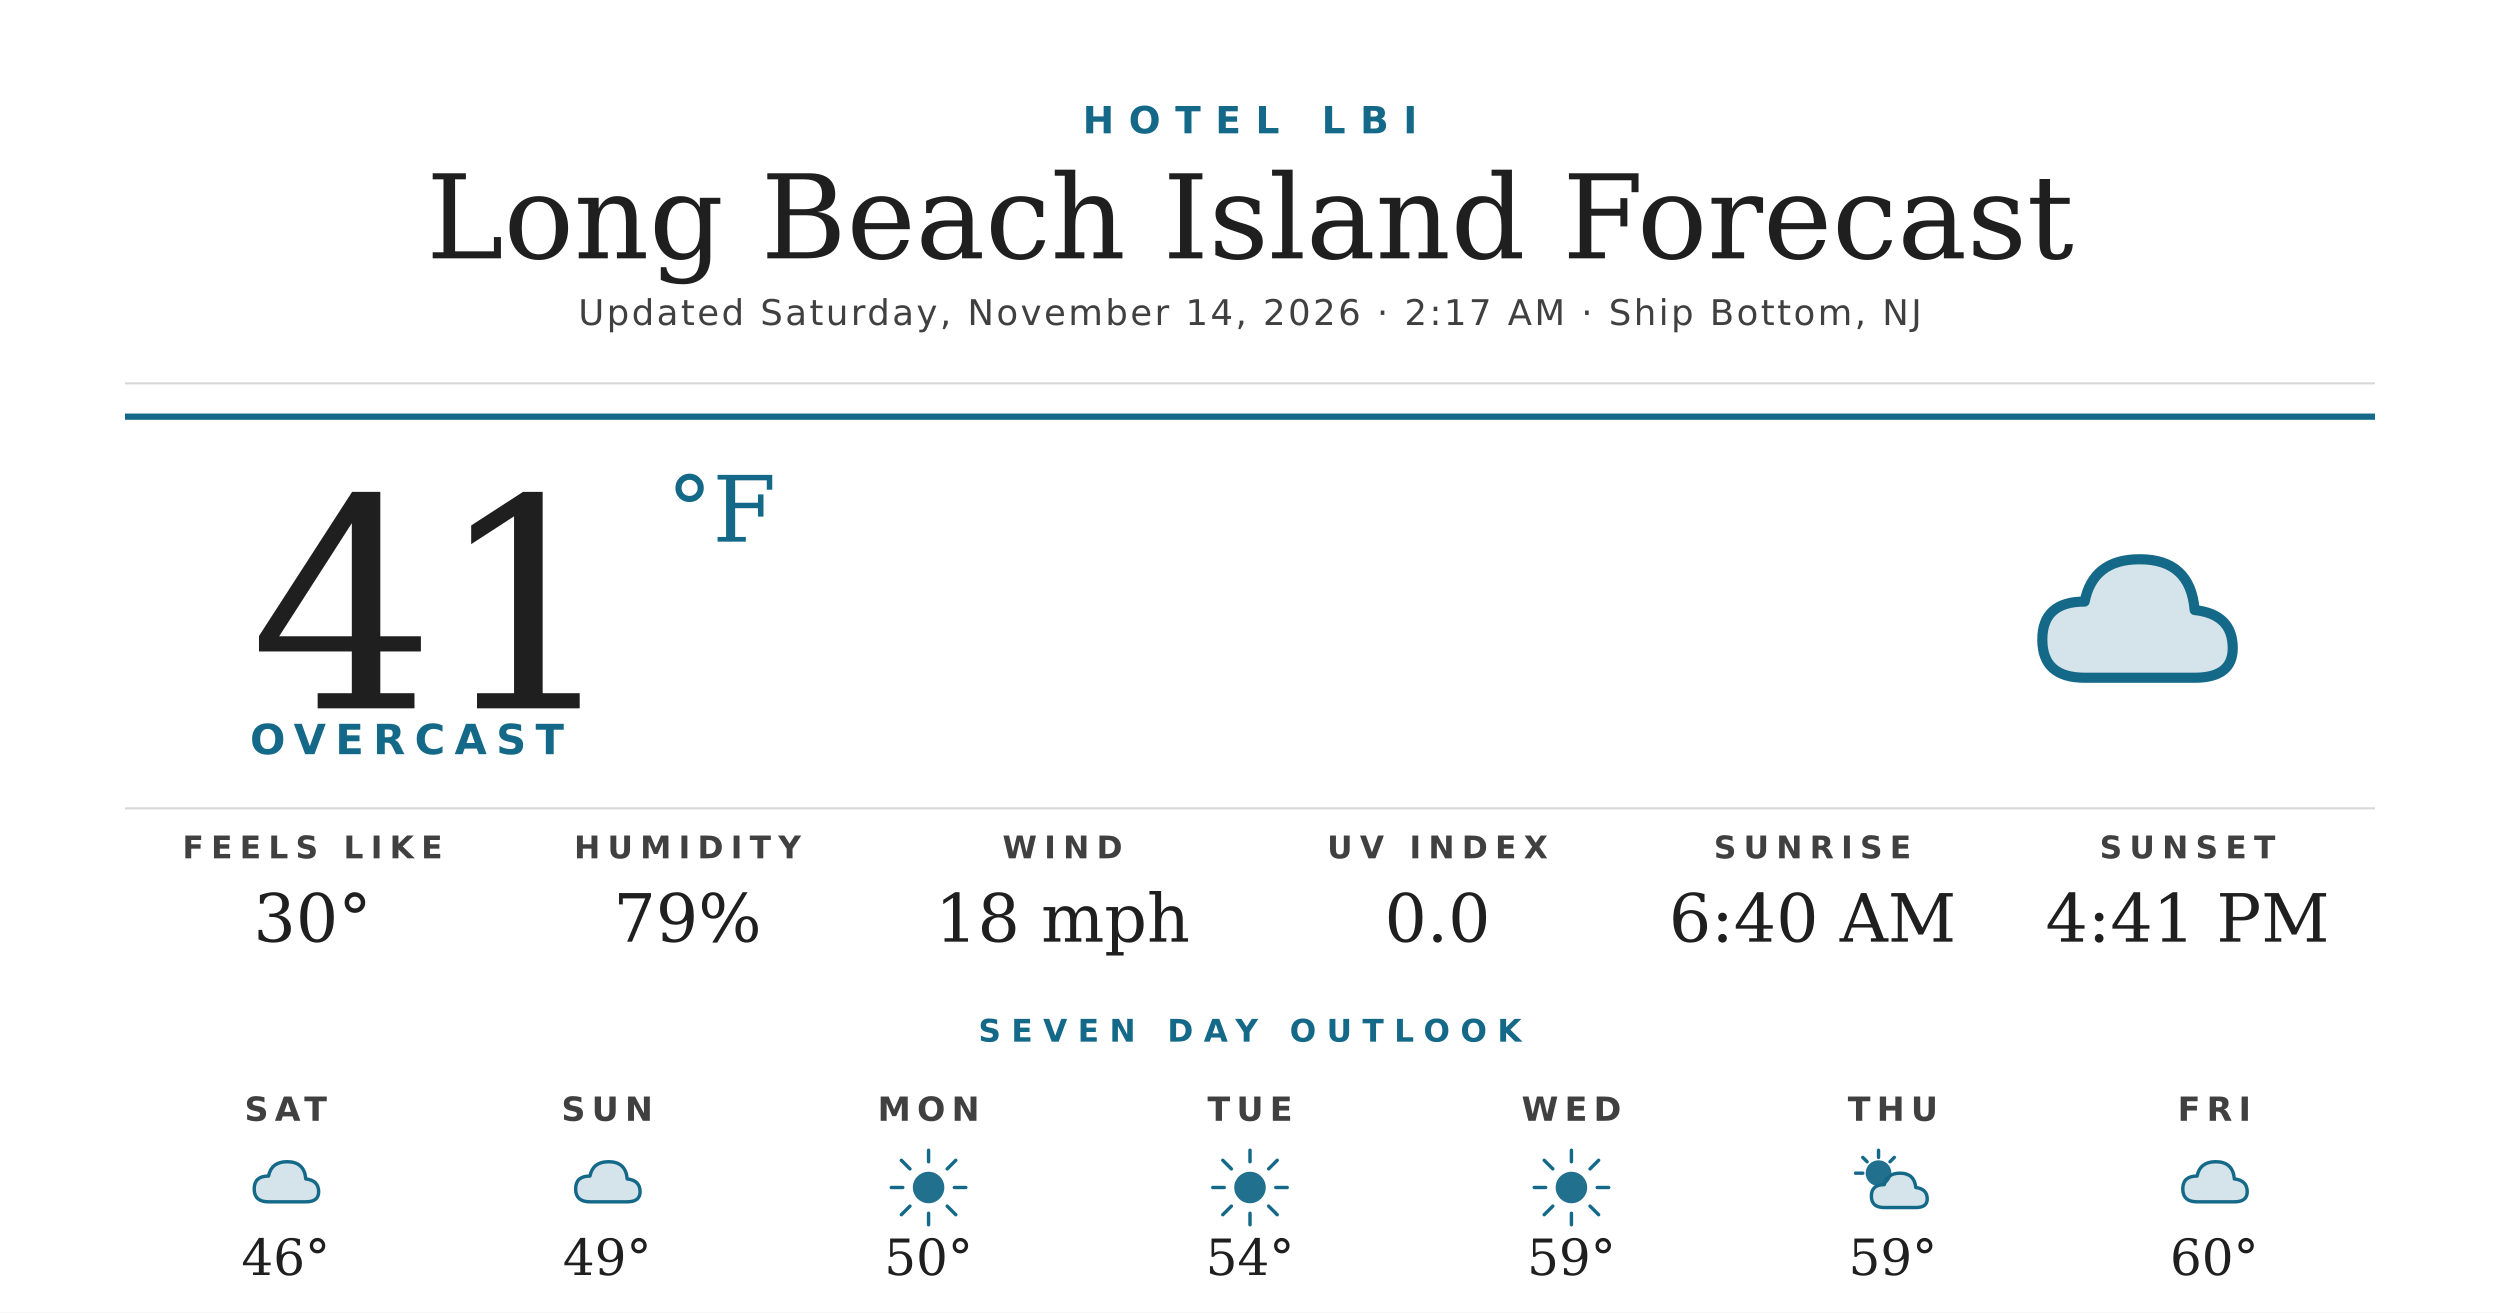
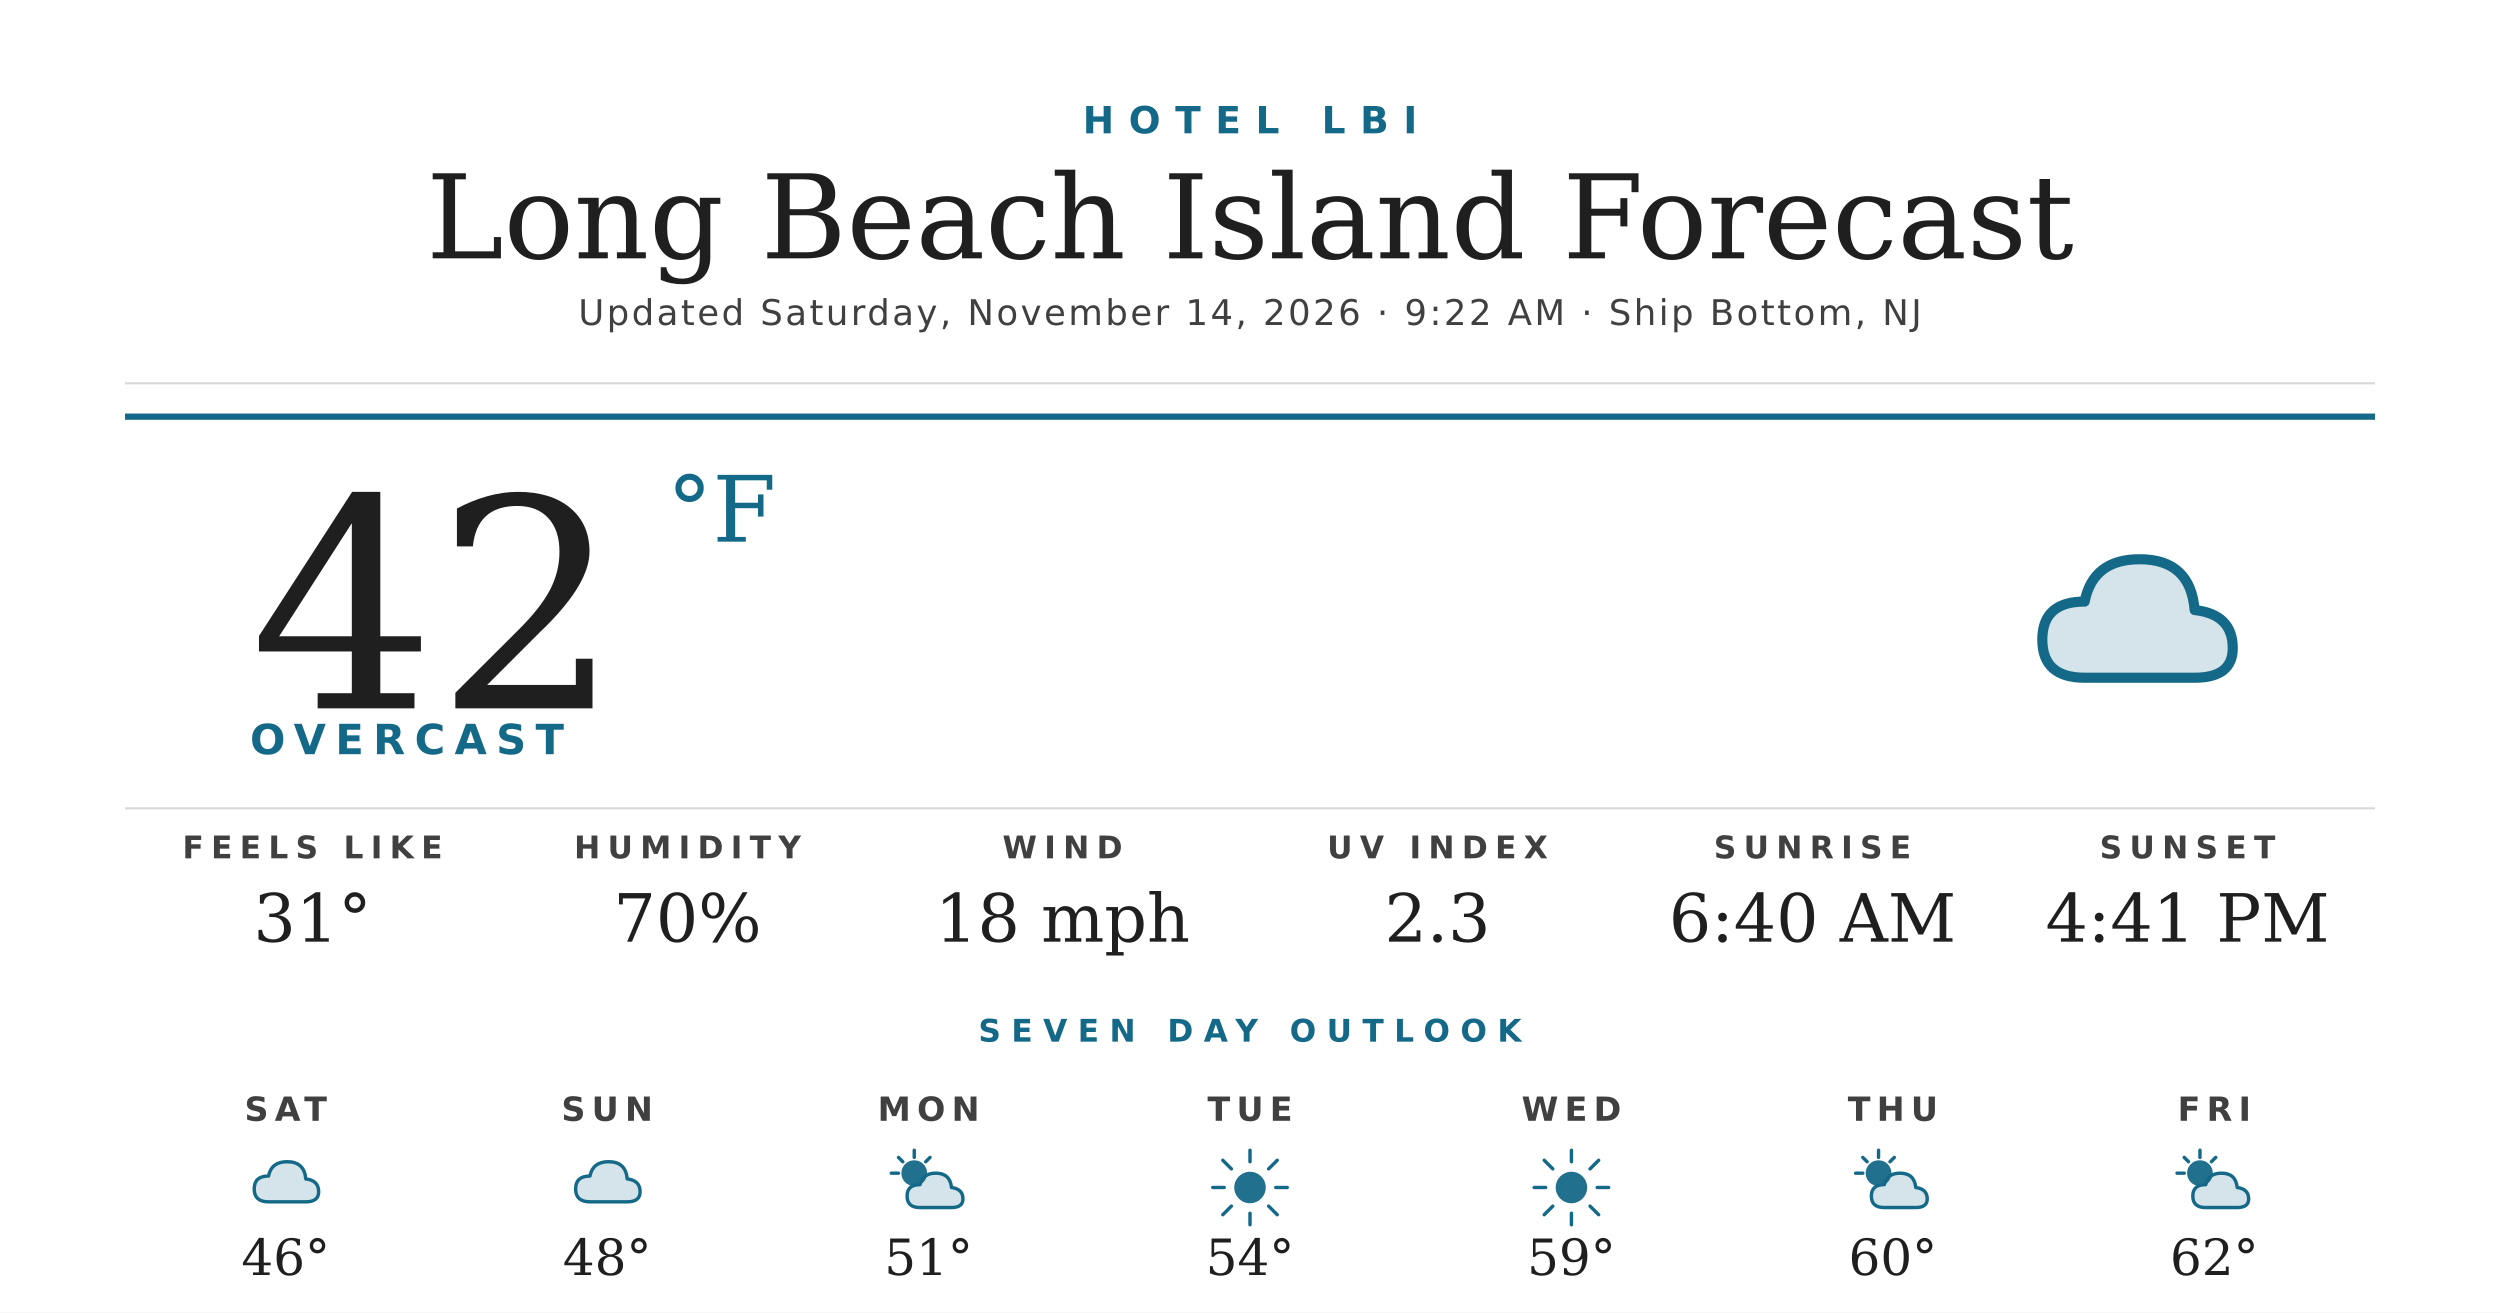
<svg xmlns="http://www.w3.org/2000/svg" width="1200" height="630" viewBox="0 0 1200 630">
  <rect width="1200" height="630" fill="#ffffff" />
  <text x="600" y="64" text-anchor="middle" font-family="'Montserrat Bold', 'Montserrat', 'DejaVu Sans', Helvetica, Arial, sans-serif" font-size="18" font-weight="700" fill="#156988" letter-spacing="7">HOTEL LBI</text>
  <text x="600" y="124" text-anchor="middle" font-family="'Prata', 'DejaVu Serif', Georgia, serif" font-size="56" fill="#1f1f1f">Long Beach Island Forecast</text>
-   <text x="600" y="156" text-anchor="middle" font-family="'Montserrat', 'DejaVu Sans', Helvetica, Arial, sans-serif" font-size="17" font-weight="500" fill="#404040" letter-spacing="1.2">Updated Saturday, November 14, 2026 · 2:17 AM · Ship Bottom, NJ</text>
+   <text x="600" y="156" text-anchor="middle" font-family="'Montserrat', 'DejaVu Sans', Helvetica, Arial, sans-serif" font-size="17" font-weight="500" fill="#404040" letter-spacing="1.2">Updated Saturday, November 14, 2026 · 9:22 AM · Ship Bottom, NJ</text>
  <line x1="60" y1="184" x2="1140" y2="184" stroke="#d8d8d8" stroke-width="1" />
  <line x1="60" y1="200" x2="1140" y2="200" stroke="#156988" stroke-width="3" />
-   <text x="120" y="340" font-family="'Prata', 'DejaVu Serif', Georgia, serif" font-size="140" fill="#1f1f1f">41</text>
+   <text x="120" y="340" font-family="'Prata', 'DejaVu Serif', Georgia, serif" font-size="140" fill="#1f1f1f">42</text>
  <text x="320" y="260" font-family="'Prata', 'DejaVu Serif', Georgia, serif" font-size="44" fill="#156988">°F</text>
  <text x="120" y="362" font-family="'Montserrat Bold', 'Montserrat', 'DejaVu Sans', Helvetica, Arial, sans-serif" font-size="20" font-weight="700" fill="#156988" letter-spacing="4.5">OVERCAST</text>
  <g transform="translate(960,240) scale(2.03125)">
    <path d="M20 42 Q10 42 10 33 Q10 24 20 24 Q22 14 33 14 Q45 14 46 26 Q55 27 55 35 Q55 42 46 42 Z" fill="#156988" opacity="0.18" />
    <path d="M20 42 Q10 42 10 33 Q10 24 20 24 Q22 14 33 14 Q45 14 46 26 Q55 27 55 35 Q55 42 46 42 Z" fill="none" stroke="#156988" stroke-width="2.4" stroke-linejoin="round" />
  </g>
  <line x1="60" y1="388" x2="1140" y2="388" stroke="#d8d8d8" stroke-width="1" />
  <text x="150" y="412" text-anchor="middle" font-family="'Montserrat Bold', 'Montserrat', 'DejaVu Sans', Helvetica, Arial, sans-serif" font-size="15" font-weight="700" fill="#404040" letter-spacing="3.5">FEELS LIKE</text>
-   <text x="150" y="452" text-anchor="middle" font-family="'Prata', 'DejaVu Serif', Georgia, serif" font-size="32" fill="#1f1f1f">30°</text>
+   <text x="150" y="452" text-anchor="middle" font-family="'Prata', 'DejaVu Serif', Georgia, serif" font-size="32" fill="#1f1f1f">31°</text>
  <text x="330" y="412" text-anchor="middle" font-family="'Montserrat Bold', 'Montserrat', 'DejaVu Sans', Helvetica, Arial, sans-serif" font-size="15" font-weight="700" fill="#404040" letter-spacing="3.5">HUMIDITY</text>
-   <text x="330" y="452" text-anchor="middle" font-family="'Prata', 'DejaVu Serif', Georgia, serif" font-size="32" fill="#1f1f1f">79%</text>
+   <text x="330" y="452" text-anchor="middle" font-family="'Prata', 'DejaVu Serif', Georgia, serif" font-size="32" fill="#1f1f1f">70%</text>
  <text x="510" y="412" text-anchor="middle" font-family="'Montserrat Bold', 'Montserrat', 'DejaVu Sans', Helvetica, Arial, sans-serif" font-size="15" font-weight="700" fill="#404040" letter-spacing="3.5">WIND</text>
  <text x="510" y="452" text-anchor="middle" font-family="'Prata', 'DejaVu Serif', Georgia, serif" font-size="32" fill="#1f1f1f">18 mph</text>
  <text x="690" y="412" text-anchor="middle" font-family="'Montserrat Bold', 'Montserrat', 'DejaVu Sans', Helvetica, Arial, sans-serif" font-size="15" font-weight="700" fill="#404040" letter-spacing="3.5">UV INDEX</text>
-   <text x="690" y="452" text-anchor="middle" font-family="'Prata', 'DejaVu Serif', Georgia, serif" font-size="32" fill="#1f1f1f">0.0</text>
+   <text x="690" y="452" text-anchor="middle" font-family="'Prata', 'DejaVu Serif', Georgia, serif" font-size="32" fill="#1f1f1f">2.3</text>
  <text x="870" y="412" text-anchor="middle" font-family="'Montserrat Bold', 'Montserrat', 'DejaVu Sans', Helvetica, Arial, sans-serif" font-size="15" font-weight="700" fill="#404040" letter-spacing="3.5">SUNRISE</text>
  <text x="870" y="452" text-anchor="middle" font-family="'Prata', 'DejaVu Serif', Georgia, serif" font-size="32" fill="#1f1f1f">6:40 AM</text>
  <text x="1050" y="412" text-anchor="middle" font-family="'Montserrat Bold', 'Montserrat', 'DejaVu Sans', Helvetica, Arial, sans-serif" font-size="15" font-weight="700" fill="#404040" letter-spacing="3.5">SUNSET</text>
  <text x="1050" y="452" text-anchor="middle" font-family="'Prata', 'DejaVu Serif', Georgia, serif" font-size="32" fill="#1f1f1f">4:41 PM</text>
  <text x="600" y="500" text-anchor="middle" font-family="'Montserrat Bold', 'Montserrat', 'DejaVu Sans', Helvetica, Arial, sans-serif" font-size="15" font-weight="700" fill="#156988" letter-spacing="5">SEVEN DAY OUTLOOK</text>
  <text x="137.143" y="538" text-anchor="middle" font-family="'Montserrat Bold', 'Montserrat', 'DejaVu Sans', Helvetica, Arial, sans-serif" font-size="16" font-weight="700" fill="#404040" letter-spacing="3">SAT</text>
  <g transform="translate(115.1429,548) scale(0.6875)">
    <path d="M20 42 Q10 42 10 33 Q10 24 20 24 Q22 14 33 14 Q45 14 46 26 Q55 27 55 35 Q55 42 46 42 Z" fill="#156988" opacity="0.18" />
    <path d="M20 42 Q10 42 10 33 Q10 24 20 24 Q22 14 33 14 Q45 14 46 26 Q55 27 55 35 Q55 42 46 42 Z" fill="none" stroke="#156988" stroke-width="2.4" stroke-linejoin="round" />
  </g>
  <text x="137.143" y="612" text-anchor="middle" font-family="'Prata', 'DejaVu Serif', Georgia, serif" font-size="24" fill="#1f1f1f">46°</text>
  <text x="291.429" y="538" text-anchor="middle" font-family="'Montserrat Bold', 'Montserrat', 'DejaVu Sans', Helvetica, Arial, sans-serif" font-size="16" font-weight="700" fill="#404040" letter-spacing="3">SUN</text>
  <g transform="translate(269.4286,548) scale(0.6875)">
    <path d="M20 42 Q10 42 10 33 Q10 24 20 24 Q22 14 33 14 Q45 14 46 26 Q55 27 55 35 Q55 42 46 42 Z" fill="#156988" opacity="0.18" />
    <path d="M20 42 Q10 42 10 33 Q10 24 20 24 Q22 14 33 14 Q45 14 46 26 Q55 27 55 35 Q55 42 46 42 Z" fill="none" stroke="#156988" stroke-width="2.4" stroke-linejoin="round" />
  </g>
-   <text x="291.429" y="612" text-anchor="middle" font-family="'Prata', 'DejaVu Serif', Georgia, serif" font-size="24" fill="#1f1f1f">49°</text>
+   <text x="291.429" y="612" text-anchor="middle" font-family="'Prata', 'DejaVu Serif', Georgia, serif" font-size="24" fill="#1f1f1f">48°</text>
  <text x="445.714" y="538" text-anchor="middle" font-family="'Montserrat Bold', 'Montserrat', 'DejaVu Sans', Helvetica, Arial, sans-serif" font-size="16" font-weight="700" fill="#404040" letter-spacing="3">MON</text>
  <g transform="translate(423.7143,548) scale(0.6875)">
-     <circle cx="32" cy="32" r="11" fill="#156988" opacity="0.95" />
+     <circle cx="22" cy="22" r="9" fill="#156988" opacity="0.95" />
    <g stroke="#156988" stroke-width="2.4" stroke-linecap="round">
-       <line x1="32" y1="6" x2="32" y2="14" />
-       <line x1="32" y1="50" x2="32" y2="58" />
-       <line x1="6" y1="32" x2="14" y2="32" />
-       <line x1="50" y1="32" x2="58" y2="32" />
-       <line x1="13" y1="13" x2="19" y2="19" />
-       <line x1="45" y1="45" x2="51" y2="51" />
-       <line x1="13" y1="51" x2="19" y2="45" />
-       <line x1="45" y1="19" x2="51" y2="13" />
+       <line x1="22" y1="6" x2="22" y2="11" />
+       <line x1="6" y1="22" x2="11" y2="22" />
+       <line x1="11" y1="11" x2="14" y2="14" />
+       <line x1="33" y1="11" x2="30" y2="14" />
    </g>
+     <path d="M26 46 Q17 46 17 38 Q17 30 26 30 Q28 22 37 22 Q47 22 48 32 Q56 33 56 40 Q56 46 48 46 Z" fill="#156988" opacity="0.18" />
+     <path d="M26 46 Q17 46 17 38 Q17 30 26 30 Q28 22 37 22 Q47 22 48 32 Q56 33 56 40 Q56 46 48 46 Z" fill="none" stroke="#156988" stroke-width="2.4" stroke-linejoin="round" />
  </g>
-   <text x="445.714" y="612" text-anchor="middle" font-family="'Prata', 'DejaVu Serif', Georgia, serif" font-size="24" fill="#1f1f1f">50°</text>
+   <text x="445.714" y="612" text-anchor="middle" font-family="'Prata', 'DejaVu Serif', Georgia, serif" font-size="24" fill="#1f1f1f">51°</text>
  <text x="600" y="538" text-anchor="middle" font-family="'Montserrat Bold', 'Montserrat', 'DejaVu Sans', Helvetica, Arial, sans-serif" font-size="16" font-weight="700" fill="#404040" letter-spacing="3">TUE</text>
  <g transform="translate(578,548) scale(0.6875)">
    <circle cx="32" cy="32" r="11" fill="#156988" opacity="0.95" />
    <g stroke="#156988" stroke-width="2.4" stroke-linecap="round">
      <line x1="32" y1="6" x2="32" y2="14" />
      <line x1="32" y1="50" x2="32" y2="58" />
      <line x1="6" y1="32" x2="14" y2="32" />
      <line x1="50" y1="32" x2="58" y2="32" />
      <line x1="13" y1="13" x2="19" y2="19" />
      <line x1="45" y1="45" x2="51" y2="51" />
      <line x1="13" y1="51" x2="19" y2="45" />
      <line x1="45" y1="19" x2="51" y2="13" />
    </g>
  </g>
  <text x="600" y="612" text-anchor="middle" font-family="'Prata', 'DejaVu Serif', Georgia, serif" font-size="24" fill="#1f1f1f">54°</text>
  <text x="754.286" y="538" text-anchor="middle" font-family="'Montserrat Bold', 'Montserrat', 'DejaVu Sans', Helvetica, Arial, sans-serif" font-size="16" font-weight="700" fill="#404040" letter-spacing="3">WED</text>
  <g transform="translate(732.2857,548) scale(0.6875)">
    <circle cx="32" cy="32" r="11" fill="#156988" opacity="0.95" />
    <g stroke="#156988" stroke-width="2.4" stroke-linecap="round">
      <line x1="32" y1="6" x2="32" y2="14" />
      <line x1="32" y1="50" x2="32" y2="58" />
      <line x1="6" y1="32" x2="14" y2="32" />
      <line x1="50" y1="32" x2="58" y2="32" />
      <line x1="13" y1="13" x2="19" y2="19" />
      <line x1="45" y1="45" x2="51" y2="51" />
      <line x1="13" y1="51" x2="19" y2="45" />
      <line x1="45" y1="19" x2="51" y2="13" />
    </g>
  </g>
  <text x="754.286" y="612" text-anchor="middle" font-family="'Prata', 'DejaVu Serif', Georgia, serif" font-size="24" fill="#1f1f1f">59°</text>
  <text x="908.571" y="538" text-anchor="middle" font-family="'Montserrat Bold', 'Montserrat', 'DejaVu Sans', Helvetica, Arial, sans-serif" font-size="16" font-weight="700" fill="#404040" letter-spacing="3">THU</text>
  <g transform="translate(886.5714,548) scale(0.6875)">
    <circle cx="22" cy="22" r="9" fill="#156988" opacity="0.95" />
    <g stroke="#156988" stroke-width="2.4" stroke-linecap="round">
      <line x1="22" y1="6" x2="22" y2="11" />
      <line x1="6" y1="22" x2="11" y2="22" />
      <line x1="11" y1="11" x2="14" y2="14" />
      <line x1="33" y1="11" x2="30" y2="14" />
    </g>
    <path d="M26 46 Q17 46 17 38 Q17 30 26 30 Q28 22 37 22 Q47 22 48 32 Q56 33 56 40 Q56 46 48 46 Z" fill="#156988" opacity="0.18" />
    <path d="M26 46 Q17 46 17 38 Q17 30 26 30 Q28 22 37 22 Q47 22 48 32 Q56 33 56 40 Q56 46 48 46 Z" fill="none" stroke="#156988" stroke-width="2.4" stroke-linejoin="round" />
  </g>
-   <text x="908.571" y="612" text-anchor="middle" font-family="'Prata', 'DejaVu Serif', Georgia, serif" font-size="24" fill="#1f1f1f">59°</text>
+   <text x="908.571" y="612" text-anchor="middle" font-family="'Prata', 'DejaVu Serif', Georgia, serif" font-size="24" fill="#1f1f1f">60°</text>
  <text x="1062.857" y="538" text-anchor="middle" font-family="'Montserrat Bold', 'Montserrat', 'DejaVu Sans', Helvetica, Arial, sans-serif" font-size="16" font-weight="700" fill="#404040" letter-spacing="3">FRI</text>
  <g transform="translate(1040.857,548) scale(0.6875)">
-     <path d="M20 42 Q10 42 10 33 Q10 24 20 24 Q22 14 33 14 Q45 14 46 26 Q55 27 55 35 Q55 42 46 42 Z" fill="#156988" opacity="0.18" />
-     <path d="M20 42 Q10 42 10 33 Q10 24 20 24 Q22 14 33 14 Q45 14 46 26 Q55 27 55 35 Q55 42 46 42 Z" fill="none" stroke="#156988" stroke-width="2.4" stroke-linejoin="round" />
+     <circle cx="22" cy="22" r="9" fill="#156988" opacity="0.95" />
+     <g stroke="#156988" stroke-width="2.4" stroke-linecap="round">
+       <line x1="22" y1="6" x2="22" y2="11" />
+       <line x1="6" y1="22" x2="11" y2="22" />
+       <line x1="11" y1="11" x2="14" y2="14" />
+       <line x1="33" y1="11" x2="30" y2="14" />
+     </g>
+     <path d="M26 46 Q17 46 17 38 Q17 30 26 30 Q28 22 37 22 Q47 22 48 32 Q56 33 56 40 Q56 46 48 46 Z" fill="#156988" opacity="0.18" />
+     <path d="M26 46 Q17 46 17 38 Q17 30 26 30 Q28 22 37 22 Q47 22 48 32 Q56 33 56 40 Q56 46 48 46 Z" fill="none" stroke="#156988" stroke-width="2.4" stroke-linejoin="round" />
  </g>
-   <text x="1062.857" y="612" text-anchor="middle" font-family="'Prata', 'DejaVu Serif', Georgia, serif" font-size="24" fill="#1f1f1f">60°</text>
+   <text x="1062.857" y="612" text-anchor="middle" font-family="'Prata', 'DejaVu Serif', Georgia, serif" font-size="24" fill="#1f1f1f">62°</text>
</svg>
